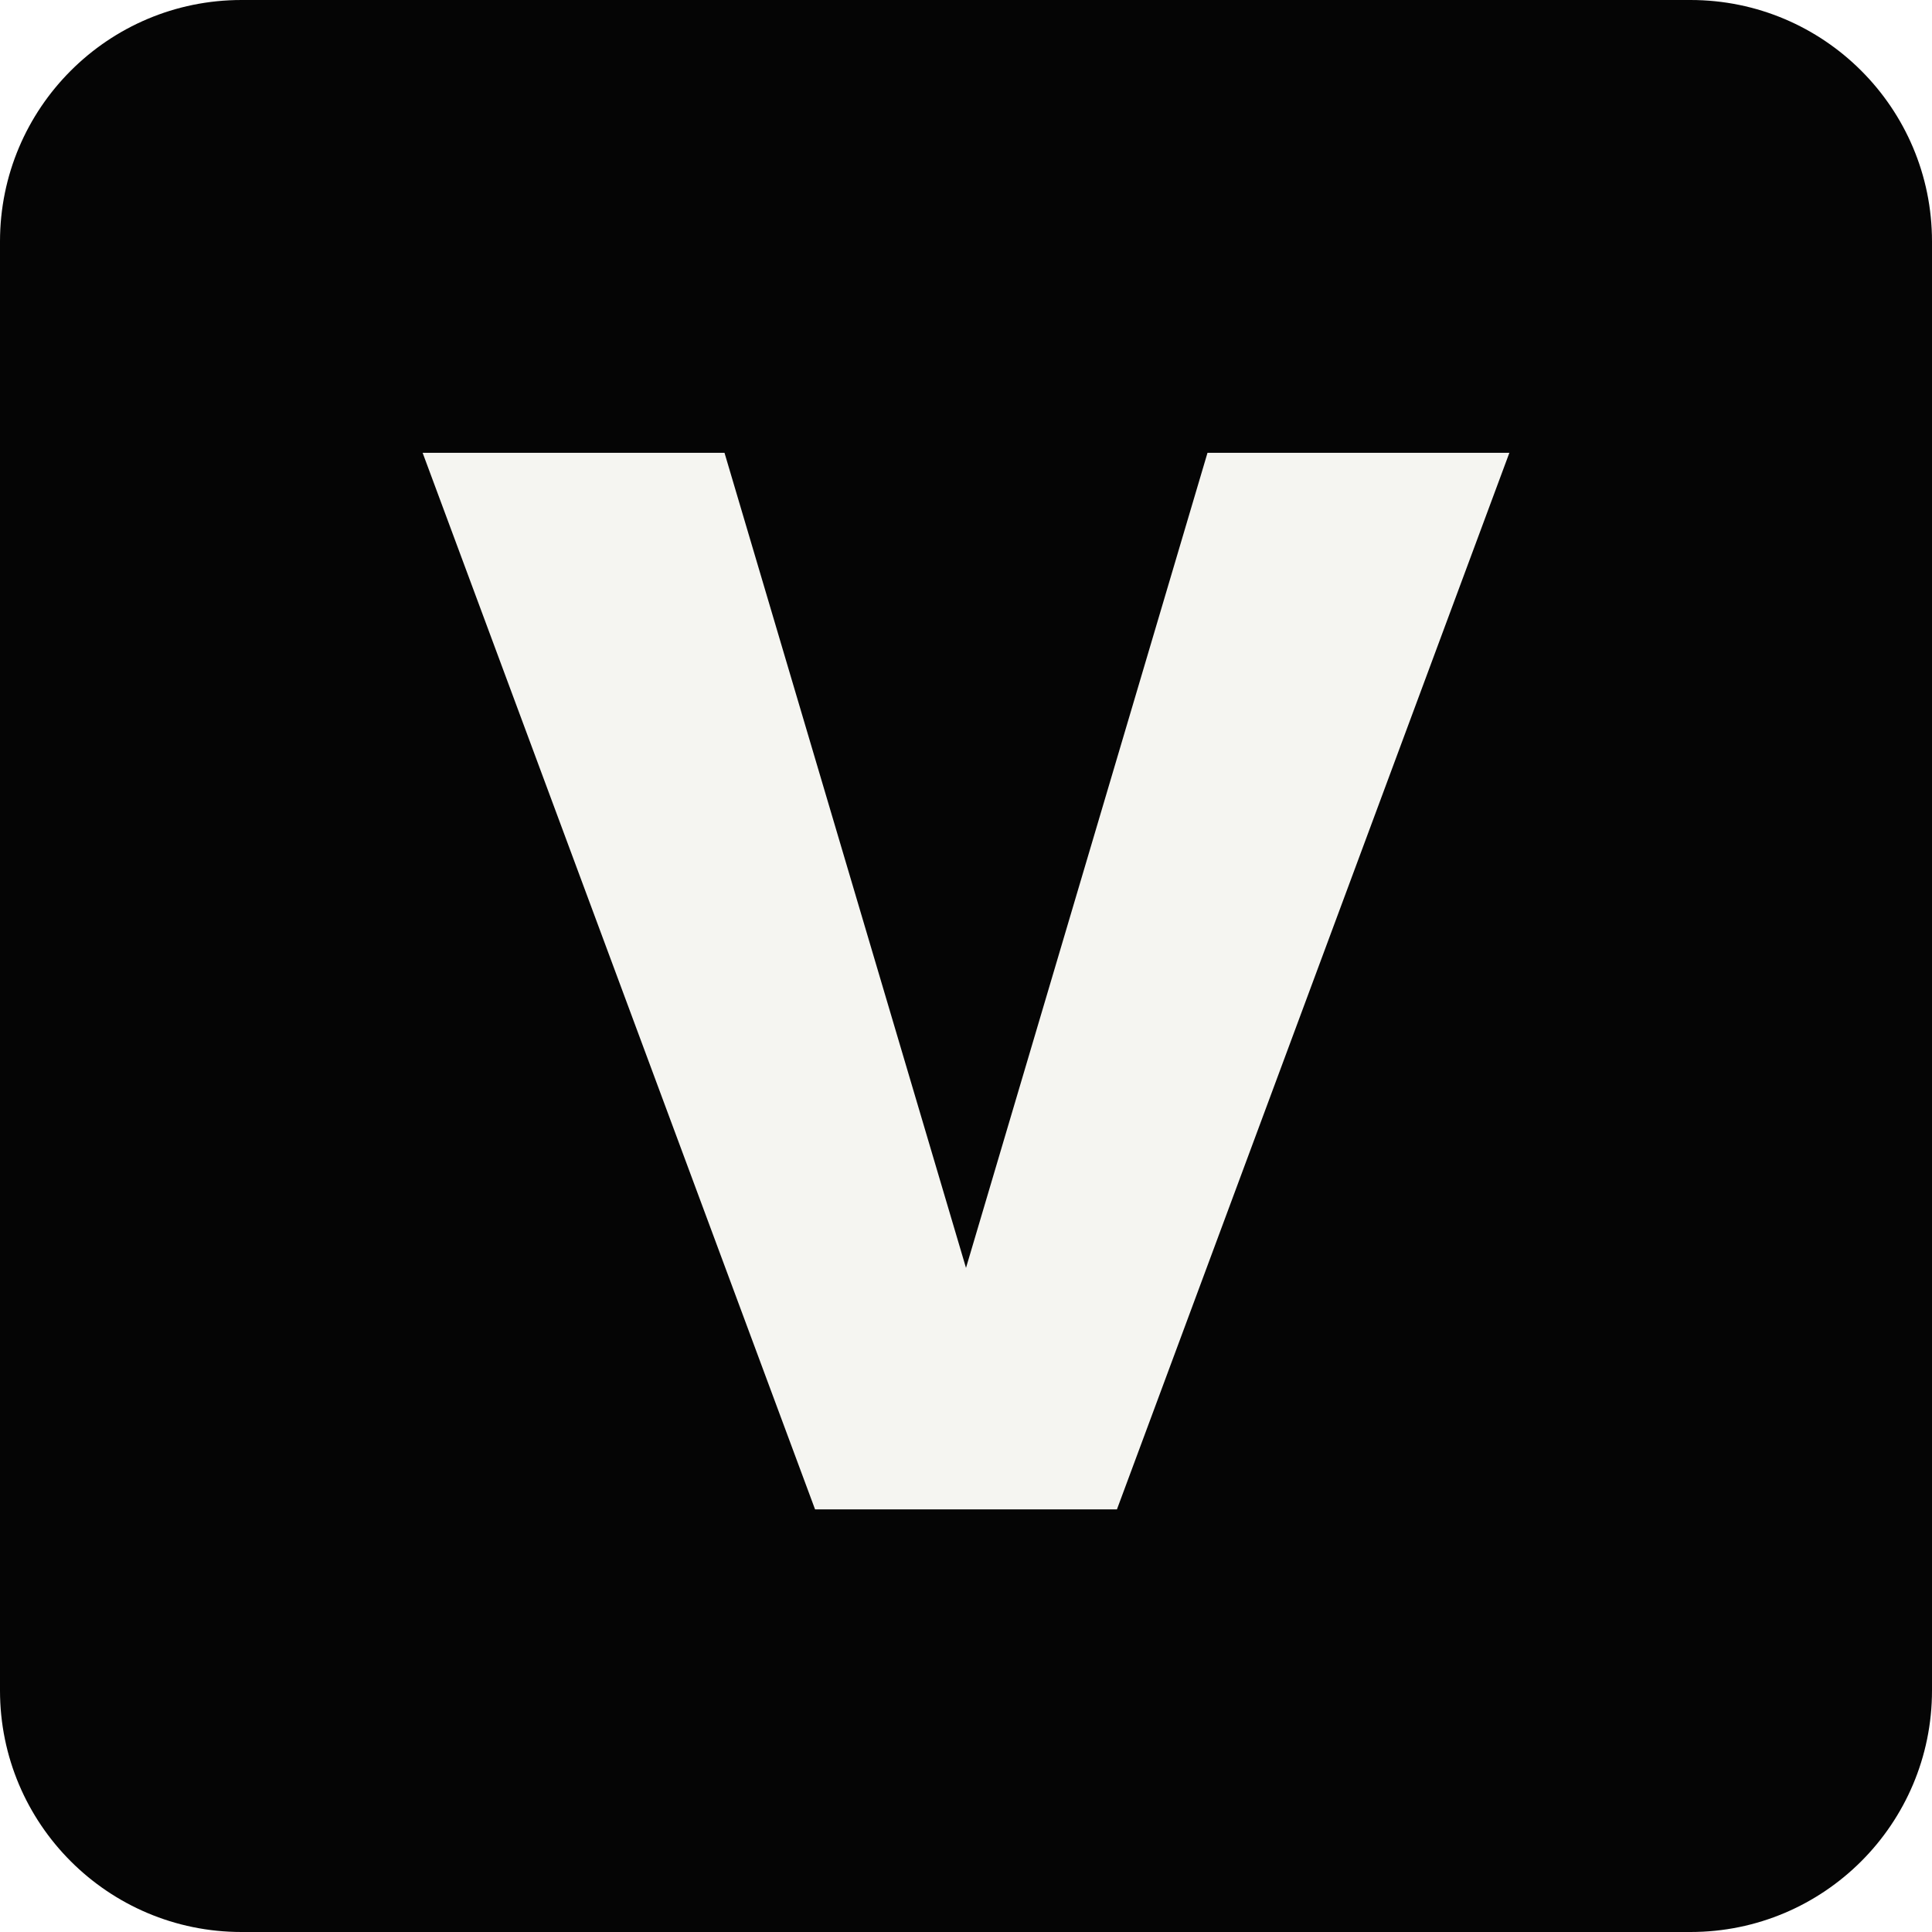
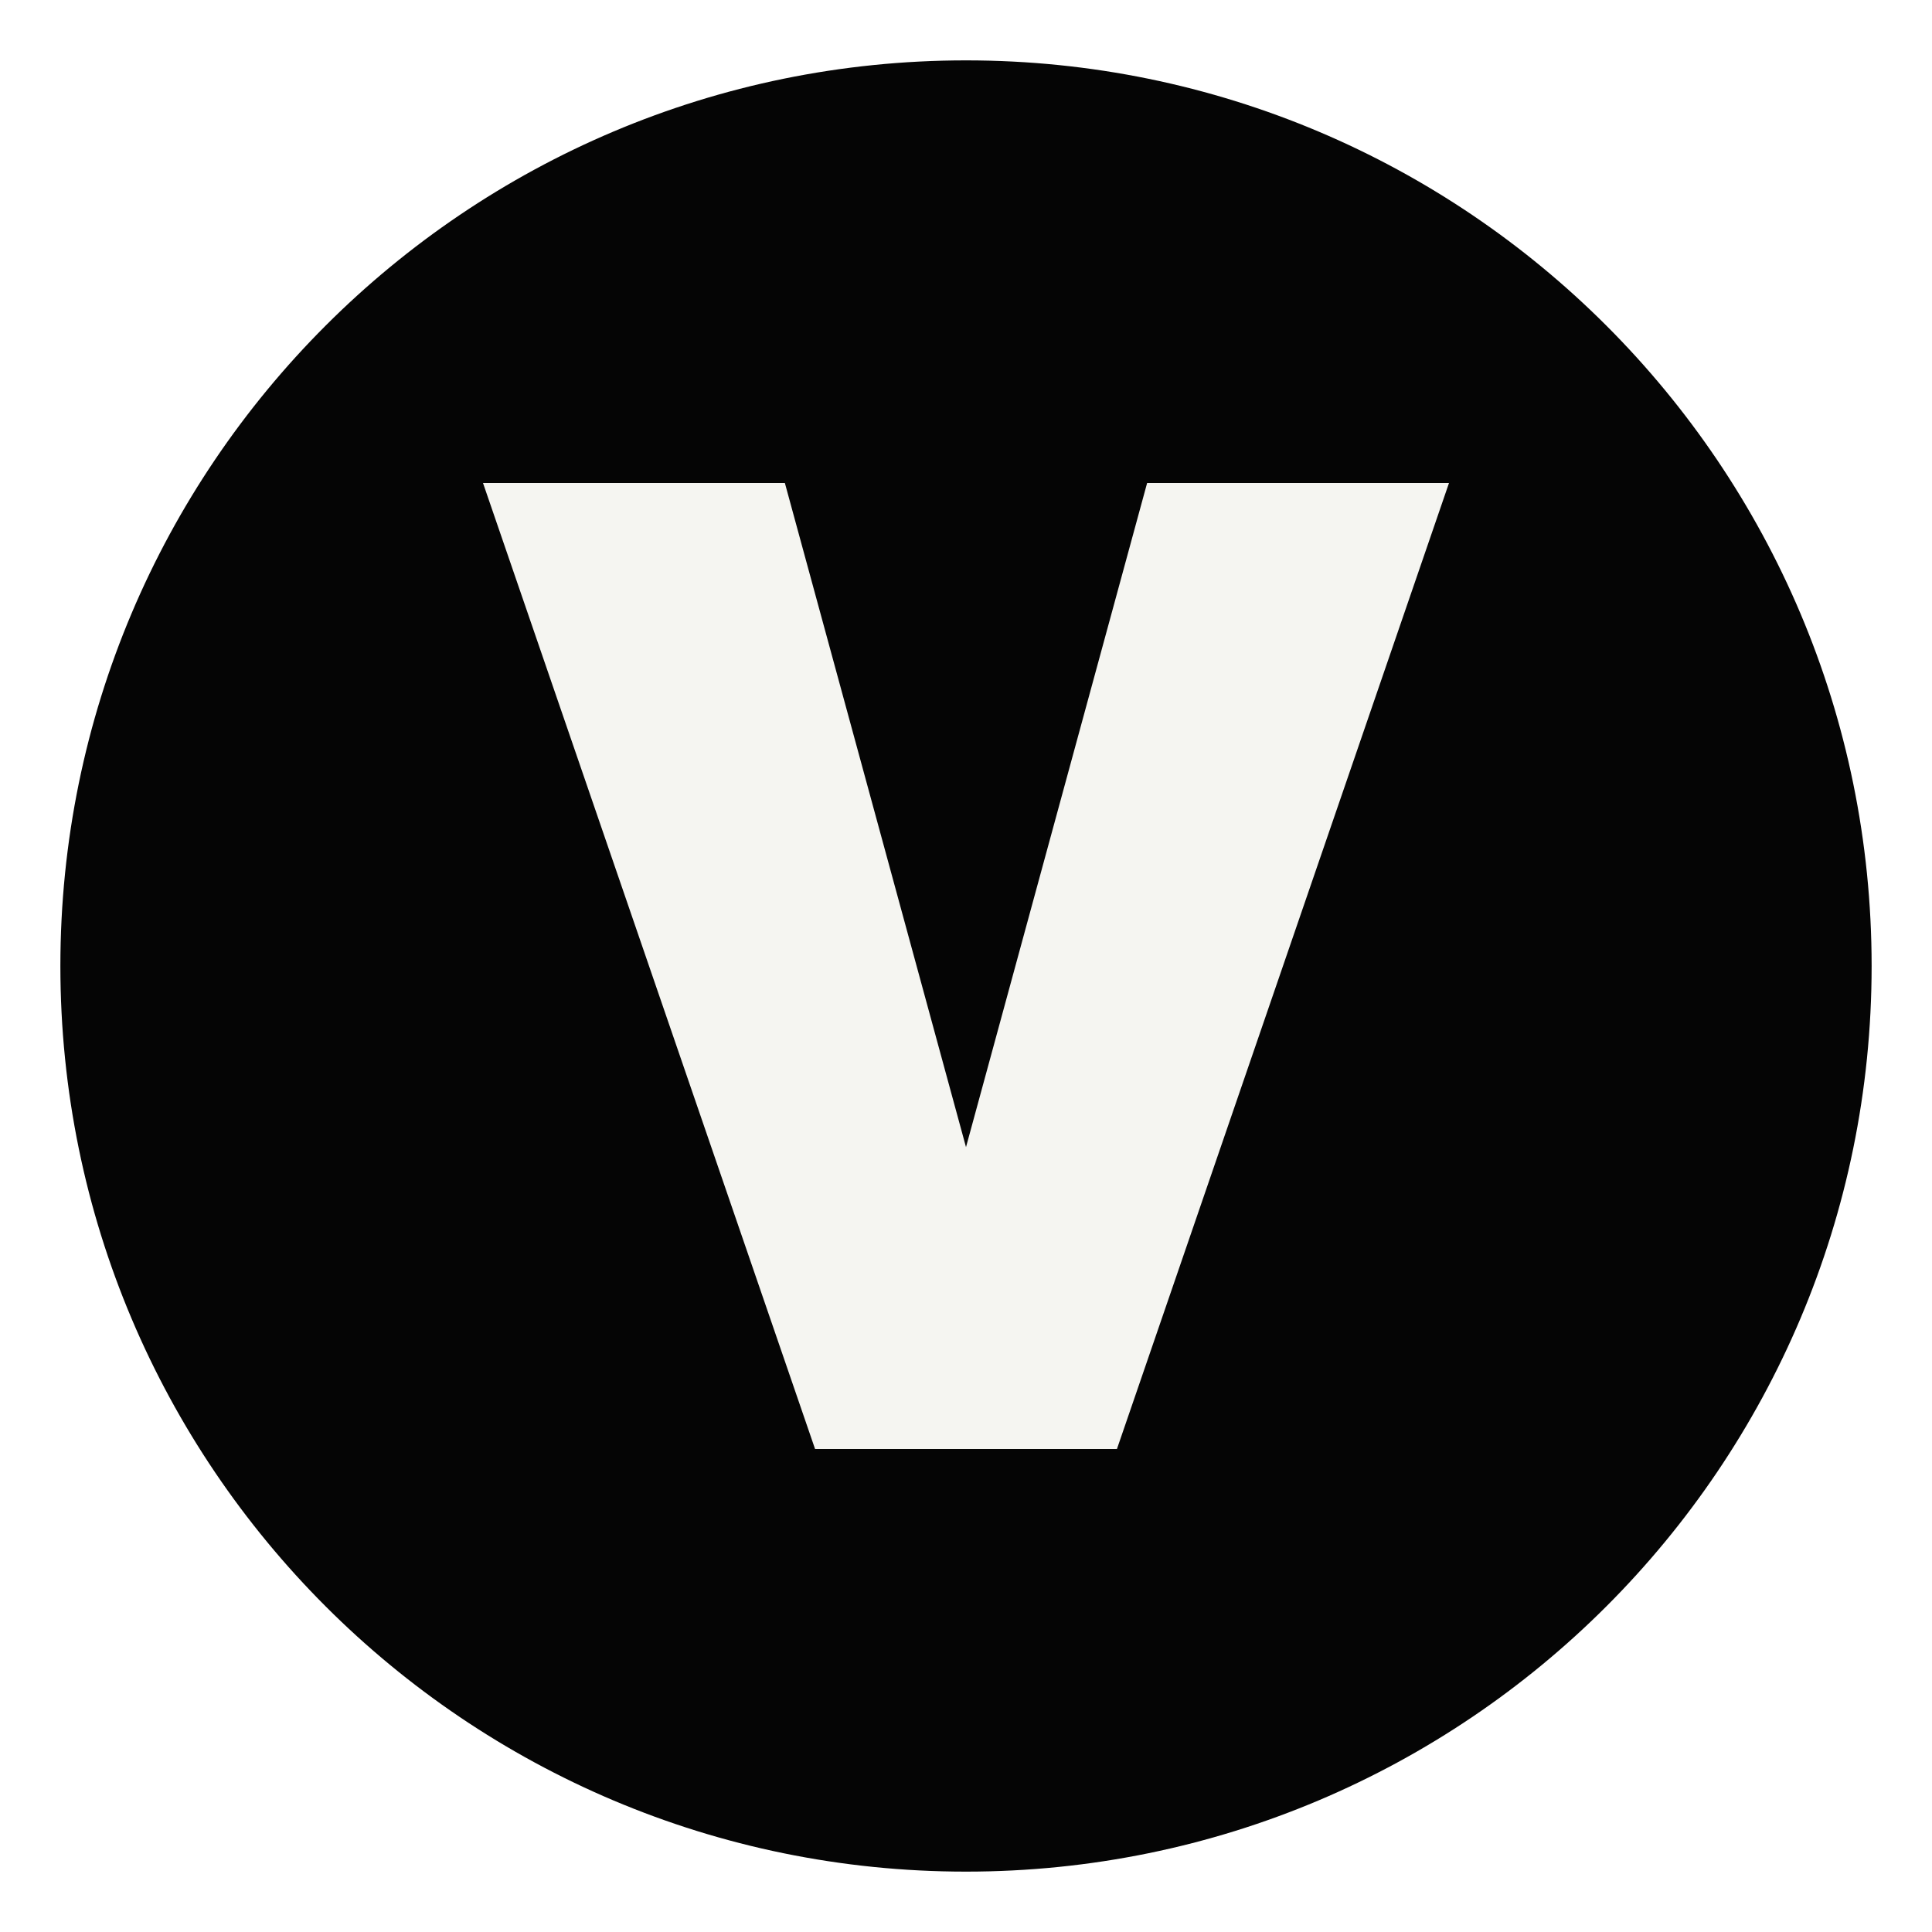
<svg xmlns="http://www.w3.org/2000/svg" viewBox="0 0 64 64">
-   <rect width="64" height="64" rx="8" fill="#050505" />
-   <path d="M14 15h10l8 27 8-27h10L37 50H27L14 15Z" fill="#f5f5f1" />
+   <circle cx="32" cy="32" r="30" fill="#050505" />
+   <path d="M16 16H26L32 38L38 16H48L37 48H27L16 16Z" fill="#f5f5f1" />
</svg>
